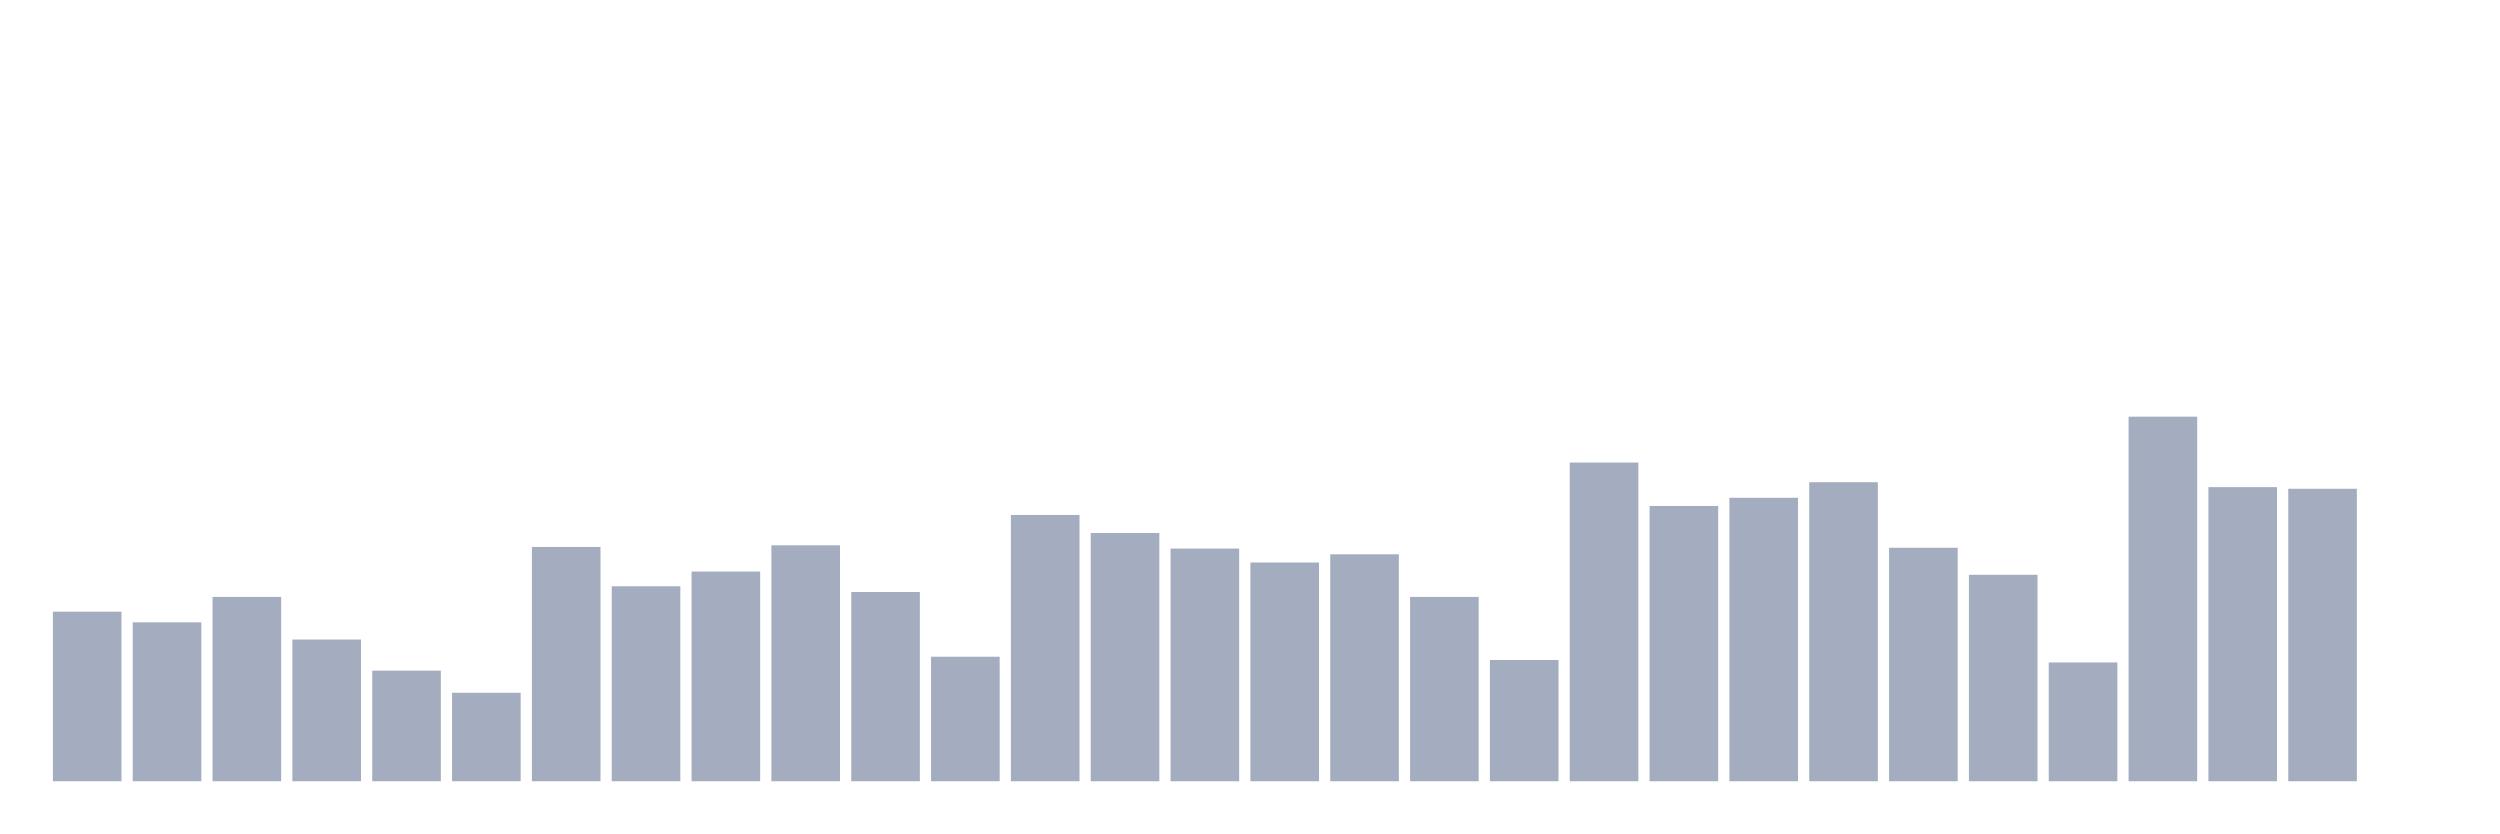
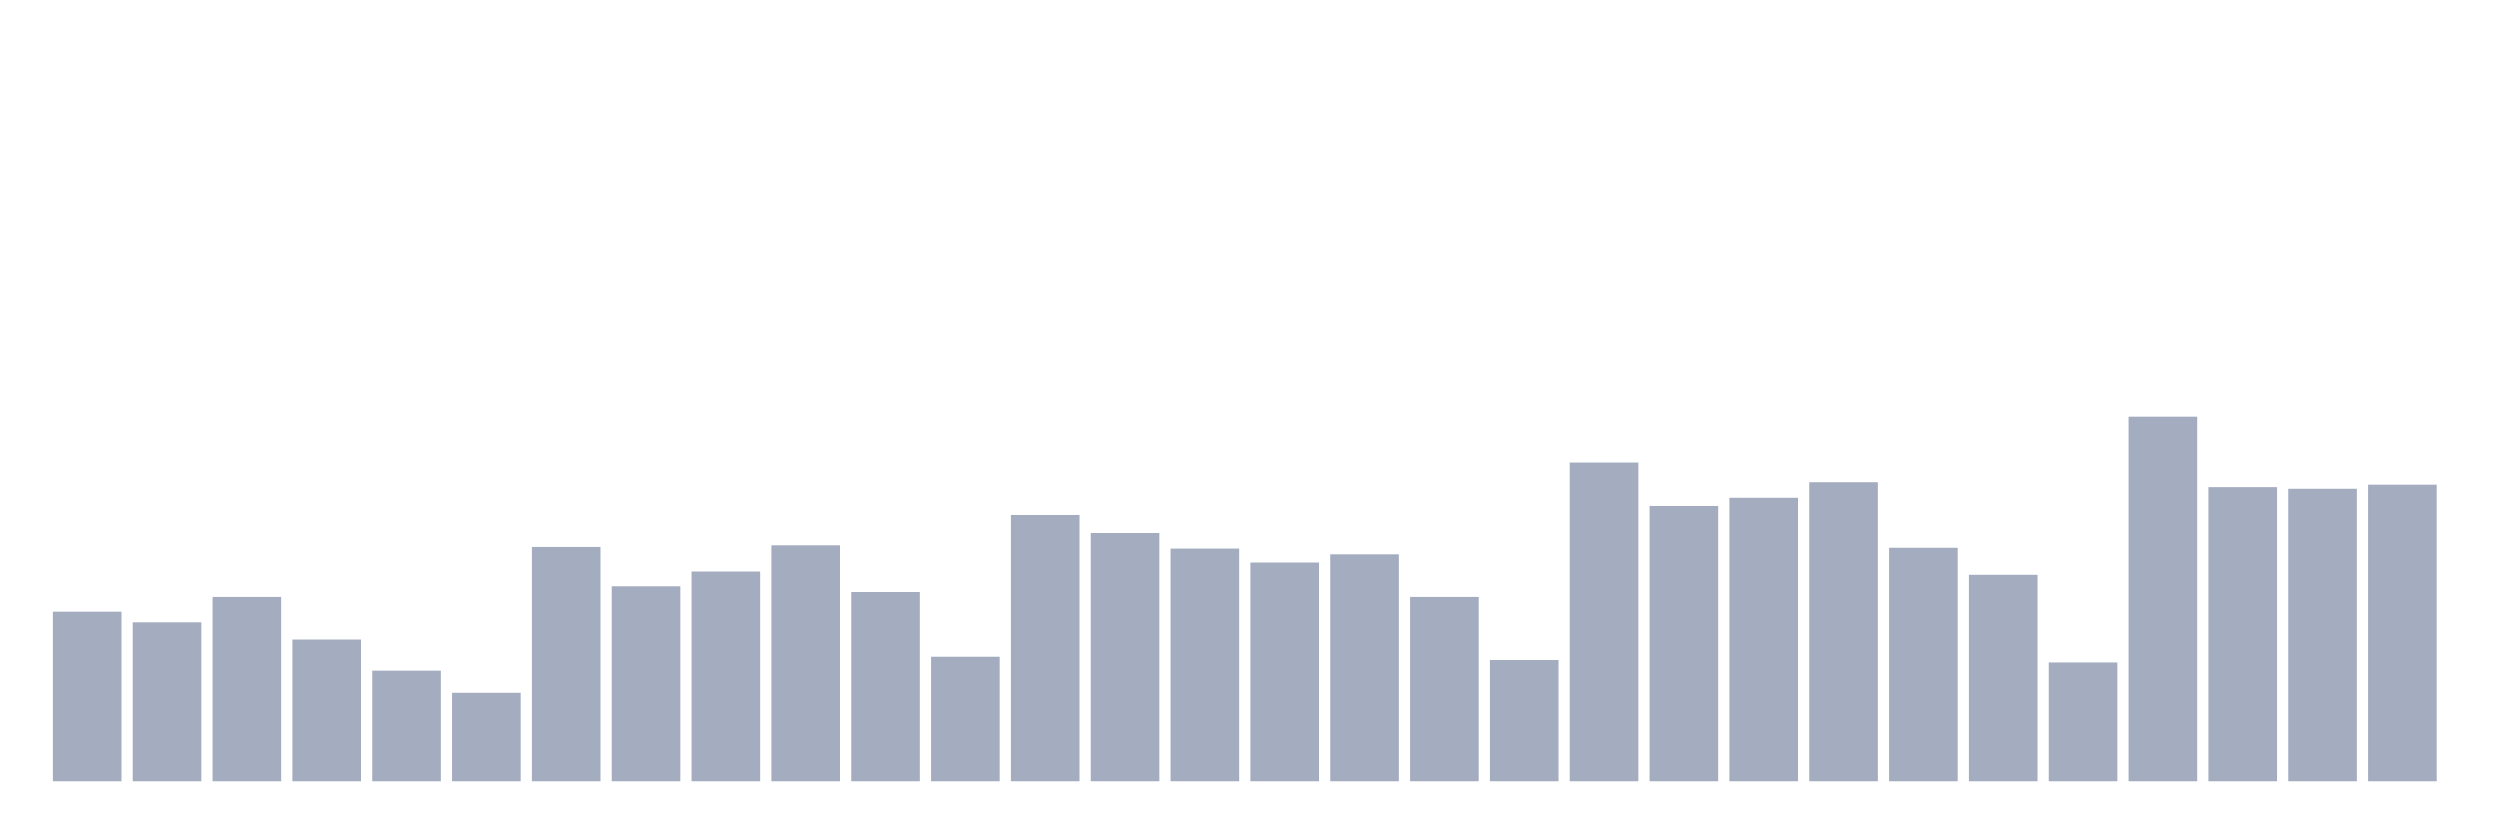
<svg xmlns="http://www.w3.org/2000/svg" viewBox="0 0 480 160">
  <g transform="translate(10,10)">
    <rect class="bar" x="0.153" width="13.175" y="107.438" height="32.562" fill="rgb(164,173,192)" />
    <rect class="bar" x="15.482" width="13.175" y="109.483" height="30.517" fill="rgb(164,173,192)" />
    <rect class="bar" x="30.81" width="13.175" y="104.607" height="35.393" fill="rgb(164,173,192)" />
    <rect class="bar" x="46.138" width="13.175" y="112.787" height="27.213" fill="rgb(164,173,192)" />
    <rect class="bar" x="61.466" width="13.175" y="118.764" height="21.236" fill="rgb(164,173,192)" />
    <rect class="bar" x="76.794" width="13.175" y="123.011" height="16.989" fill="rgb(164,173,192)" />
    <rect class="bar" x="92.123" width="13.175" y="95.011" height="44.989" fill="rgb(164,173,192)" />
    <rect class="bar" x="107.451" width="13.175" y="102.562" height="37.438" fill="rgb(164,173,192)" />
    <rect class="bar" x="122.779" width="13.175" y="99.73" height="40.27" fill="rgb(164,173,192)" />
    <rect class="bar" x="138.107" width="13.175" y="94.697" height="45.303" fill="rgb(164,173,192)" />
    <rect class="bar" x="153.436" width="13.175" y="103.663" height="36.337" fill="rgb(164,173,192)" />
    <rect class="bar" x="168.764" width="13.175" y="116.09" height="23.91" fill="rgb(164,173,192)" />
    <rect class="bar" x="184.092" width="13.175" y="88.876" height="51.124" fill="rgb(164,173,192)" />
    <rect class="bar" x="199.42" width="13.175" y="92.337" height="47.663" fill="rgb(164,173,192)" />
    <rect class="bar" x="214.748" width="13.175" y="95.326" height="44.674" fill="rgb(164,173,192)" />
    <rect class="bar" x="230.077" width="13.175" y="98" height="42" fill="rgb(164,173,192)" />
    <rect class="bar" x="245.405" width="13.175" y="96.427" height="43.573" fill="rgb(164,173,192)" />
    <rect class="bar" x="260.733" width="13.175" y="104.607" height="35.393" fill="rgb(164,173,192)" />
    <rect class="bar" x="276.061" width="13.175" y="116.719" height="23.281" fill="rgb(164,173,192)" />
    <rect class="bar" x="291.39" width="13.175" y="78.809" height="61.191" fill="rgb(164,173,192)" />
    <rect class="bar" x="306.718" width="13.175" y="87.146" height="52.854" fill="rgb(164,173,192)" />
    <rect class="bar" x="322.046" width="13.175" y="85.573" height="54.427" fill="rgb(164,173,192)" />
    <rect class="bar" x="337.374" width="13.175" y="82.584" height="57.416" fill="rgb(164,173,192)" />
    <rect class="bar" x="352.702" width="13.175" y="95.169" height="44.831" fill="rgb(164,173,192)" />
    <rect class="bar" x="368.031" width="13.175" y="100.36" height="39.64" fill="rgb(164,173,192)" />
    <rect class="bar" x="383.359" width="13.175" y="117.191" height="22.809" fill="rgb(164,173,192)" />
    <rect class="bar" x="398.687" width="13.175" y="70" height="70" fill="rgb(164,173,192)" />
    <rect class="bar" x="414.015" width="13.175" y="83.528" height="56.472" fill="rgb(164,173,192)" />
    <rect class="bar" x="429.344" width="13.175" y="83.843" height="56.157" fill="rgb(164,173,192)" />
-     <rect class="bar" x="444.672" width="13.175" y="140" height="0" fill="rgb(164,173,192)" />
+     <rect class="bar" x="444.672" width="13.175" y="83.056" height="56.944" fill="rgb(164,173,192)" />
  </g>
</svg>
